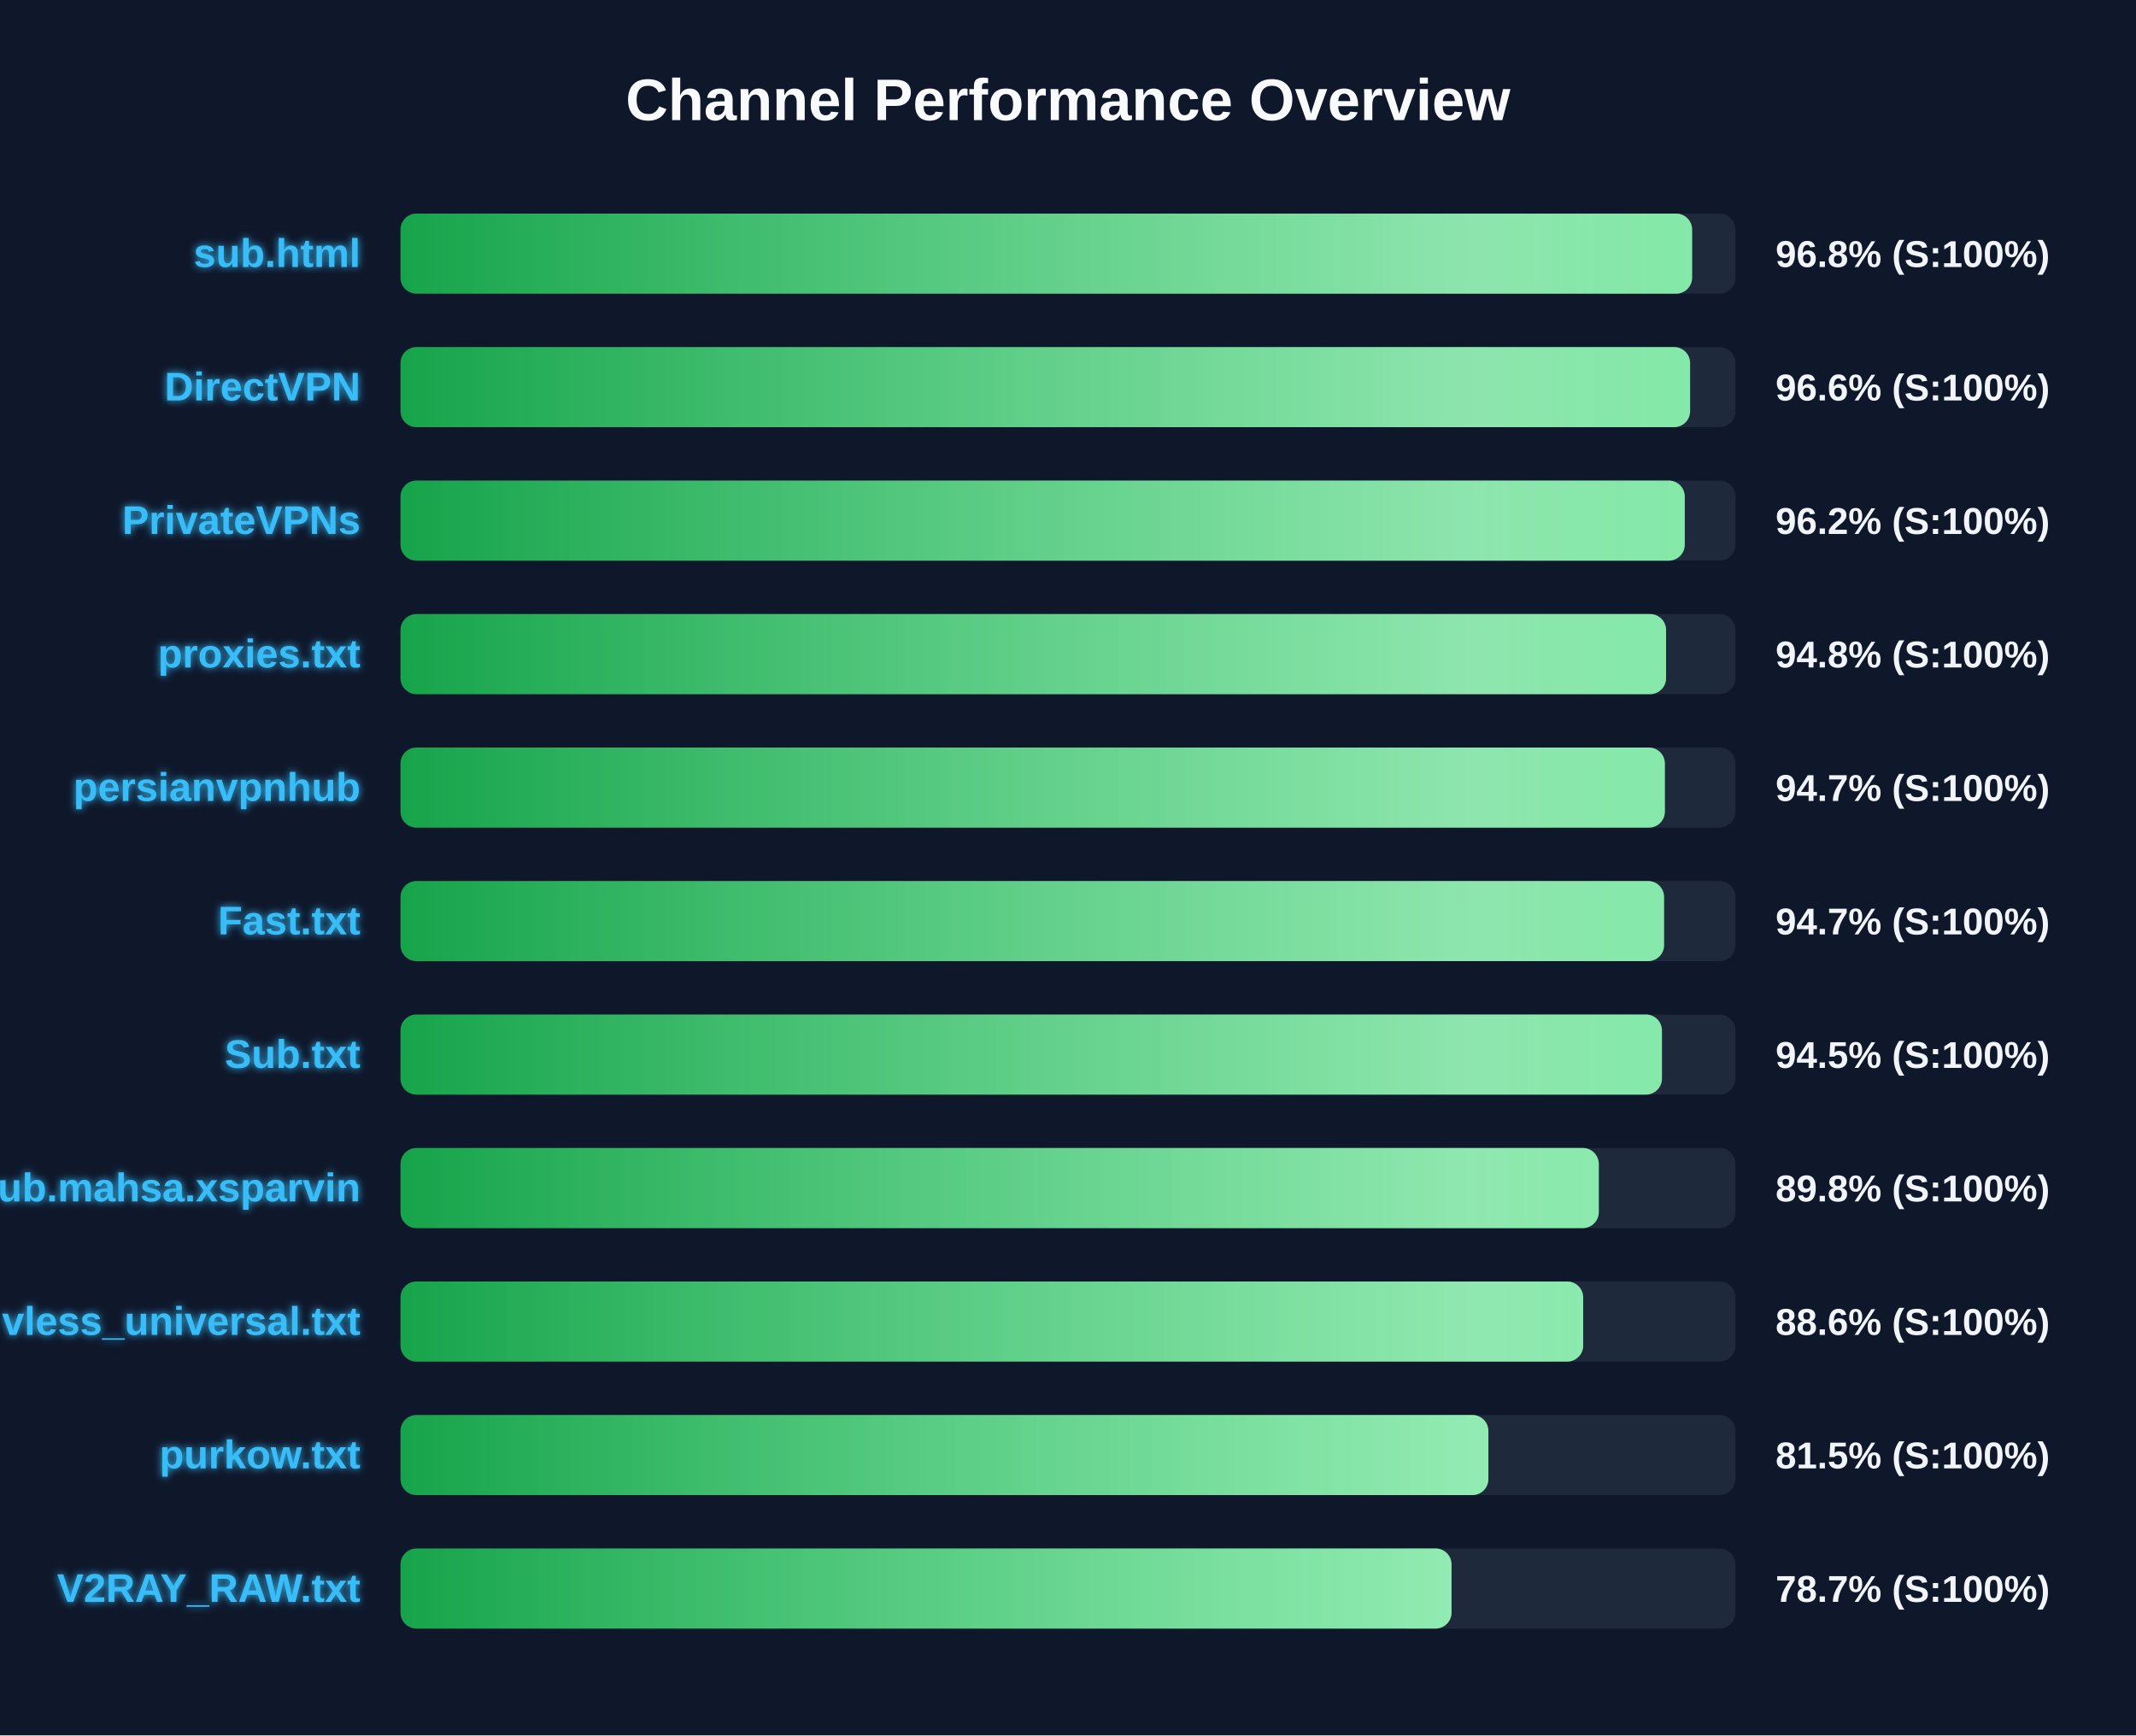
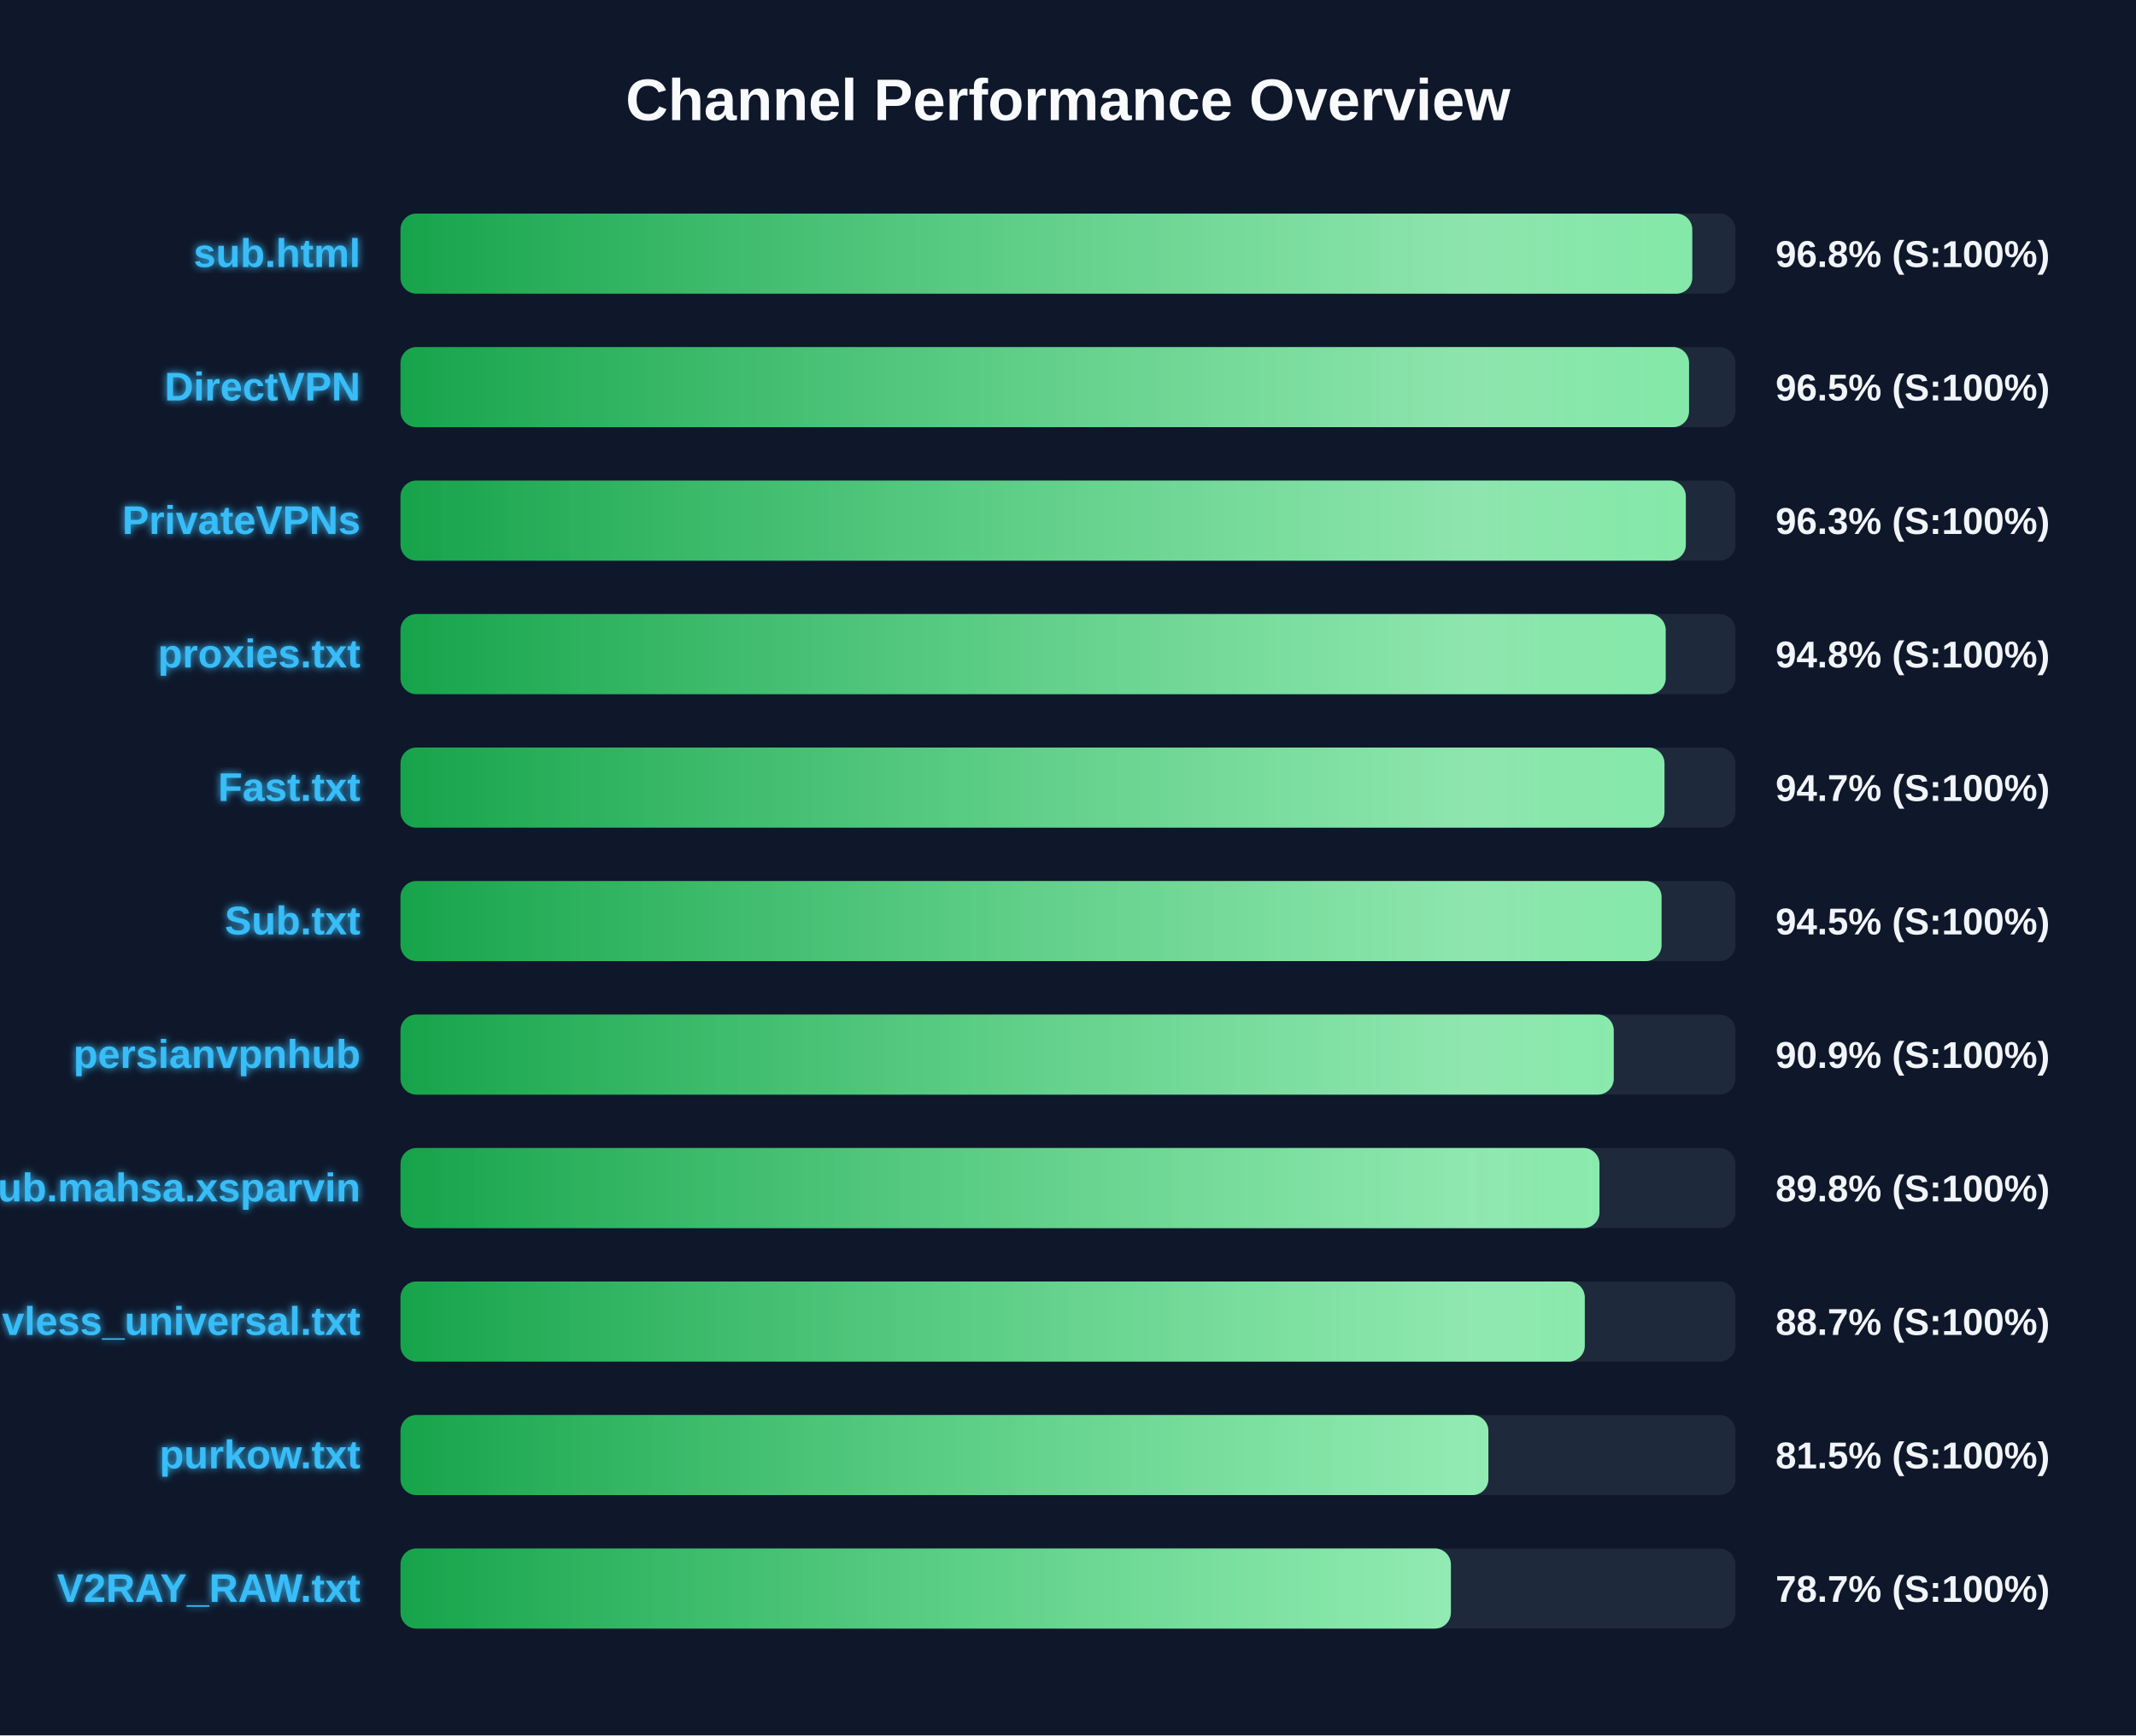
<svg xmlns="http://www.w3.org/2000/svg" width="800" height="650" version="1.1">
  <defs>
    <linearGradient id="grad-green" x1="0%" y1="0%" x2="100%" y2="0%">
      <stop offset="0%" stop-color="#16a34a" />
      <stop offset="100%" stop-color="#4ade80" />
    </linearGradient>
    <linearGradient id="grad-yellow" x1="0%" y1="0%" x2="100%" y2="0%">
      <stop offset="0%" stop-color="#ca8a04" />
      <stop offset="100%" stop-color="#fde047" />
    </linearGradient>
    <linearGradient id="grad-red" x1="0%" y1="0%" x2="100%" y2="0%">
      <stop offset="0%" stop-color="#dc2626" />
      <stop offset="100%" stop-color="#f87171" />
    </linearGradient>
    <linearGradient id="shimmer" x1="0%" y1="0%" x2="100%" y2="0%">
      <stop offset="0%" stop-color="rgba(255,255,255,0)" />
      <stop offset="50%" stop-color="rgba(255,255,255,0.4)" />
      <stop offset="100%" stop-color="rgba(255,255,255,0)" />
    </linearGradient>
    <filter id="glow" x="-20%" y="-20%" width="140%" height="140%">
      <feGaussianBlur stdDeviation="1.5" result="blur" />
      <feComposite in="SourceGraphic" in2="blur" operator="over" />
    </filter>
  </defs>
  <style>
        .bg-rect { fill: #0f172a; }
        .title { font: bold 22px 'Segoe UI', Arial, sans-serif; fill: #f8fafc; }
        .row { font: bold 15px 'Segoe UI', Arial, sans-serif; fill: #38bdf8; filter: url(#glow); }
        .score { font: bold 14px 'Segoe UI', Arial, sans-serif; fill: #f1f5f9; }
        @keyframes shimmer-anim {
            0% { transform: translateX(-100%); }
            100% { transform: translateX(200%); }
        }
        .shimmer-rect {
            animation: shimmer-anim 2.5s infinite linear;
        }
    </style>
  <rect width="100%" height="100%" class="bg-rect" />
  <text x="400" y="45" text-anchor="middle" class="title">Channel Performance Overview</text>
  <rect x="150" y="80" width="500" height="30" fill="#1e293b" rx="6" />
  <clipPath id="clip-0">
-     <rect x="150" y="80" width="483.75" height="30" rx="6" />
+     <rect x="150" y="80" width="483.8" height="30" rx="6" />
  </clipPath>
-   <rect x="150" y="80" width="483.75" height="30" fill="url(#grad-green)" rx="6" />
+   <rect x="150" y="80" width="483.8" height="30" fill="url(#grad-green)" rx="6" />
  <g clip-path="url(#clip-0)">
    <rect x="150" y="80" width="100%" height="30" fill="url(#shimmer)" class="shimmer-rect" />
  </g>
  <text x="135" y="100" text-anchor="end" class="row">sub.html</text>
  <text x="665" y="100" text-anchor="start" class="score">96.8% (S:100%)</text>
  <rect x="150" y="130" width="500" height="30" fill="#1e293b" rx="6" />
  <clipPath id="clip-1">
-     <rect x="150" y="130" width="483.0" height="30" rx="6" />
+     <rect x="150" y="130" width="482.6" height="30" rx="6" />
  </clipPath>
-   <rect x="150" y="130" width="483.0" height="30" fill="url(#grad-green)" rx="6" />
+   <rect x="150" y="130" width="482.6" height="30" fill="url(#grad-green)" rx="6" />
  <g clip-path="url(#clip-1)">
    <rect x="150" y="130" width="100%" height="30" fill="url(#shimmer)" class="shimmer-rect" />
  </g>
  <text x="135" y="150" text-anchor="end" class="row">DirectVPN</text>
-   <text x="665" y="150" text-anchor="start" class="score">96.6% (S:100%)</text>
+   <text x="665" y="150" text-anchor="start" class="score">96.5% (S:100%)</text>
  <rect x="150" y="180" width="500" height="30" fill="#1e293b" rx="6" />
  <clipPath id="clip-2">
-     <rect x="150" y="180" width="481.0" height="30" rx="6" />
+     <rect x="150" y="180" width="481.4" height="30" rx="6" />
  </clipPath>
-   <rect x="150" y="180" width="481.0" height="30" fill="url(#grad-green)" rx="6" />
+   <rect x="150" y="180" width="481.4" height="30" fill="url(#grad-green)" rx="6" />
  <g clip-path="url(#clip-2)">
    <rect x="150" y="180" width="100%" height="30" fill="url(#shimmer)" class="shimmer-rect" />
  </g>
  <text x="135" y="200" text-anchor="end" class="row">PrivateVPNs</text>
-   <text x="665" y="200" text-anchor="start" class="score">96.2% (S:100%)</text>
+   <text x="665" y="200" text-anchor="start" class="score">96.3% (S:100%)</text>
  <rect x="150" y="230" width="500" height="30" fill="#1e293b" rx="6" />
  <clipPath id="clip-3">
-     <rect x="150" y="230" width="474.0" height="30" rx="6" />
+     <rect x="150" y="230" width="473.85" height="30" rx="6" />
  </clipPath>
-   <rect x="150" y="230" width="474.0" height="30" fill="url(#grad-green)" rx="6" />
+   <rect x="150" y="230" width="473.85" height="30" fill="url(#grad-green)" rx="6" />
  <g clip-path="url(#clip-3)">
    <rect x="150" y="230" width="100%" height="30" fill="url(#shimmer)" class="shimmer-rect" />
  </g>
  <text x="135" y="250" text-anchor="end" class="row">proxies.txt</text>
  <text x="665" y="250" text-anchor="start" class="score">94.8% (S:100%)</text>
  <rect x="150" y="280" width="500" height="30" fill="#1e293b" rx="6" />
  <clipPath id="clip-4">
-     <rect x="150" y="280" width="473.55" height="30" rx="6" />
+     <rect x="150" y="280" width="473.4" height="30" rx="6" />
  </clipPath>
-   <rect x="150" y="280" width="473.55" height="30" fill="url(#grad-green)" rx="6" />
+   <rect x="150" y="280" width="473.4" height="30" fill="url(#grad-green)" rx="6" />
  <g clip-path="url(#clip-4)">
    <rect x="150" y="280" width="100%" height="30" fill="url(#shimmer)" class="shimmer-rect" />
  </g>
-   <text x="135" y="300" text-anchor="end" class="row">persianvpnhub</text>
+   <text x="135" y="300" text-anchor="end" class="row">Fast.txt</text>
  <text x="665" y="300" text-anchor="start" class="score">94.7% (S:100%)</text>
  <rect x="150" y="330" width="500" height="30" fill="#1e293b" rx="6" />
  <clipPath id="clip-5">
-     <rect x="150" y="330" width="473.25" height="30" rx="6" />
+     <rect x="150" y="330" width="472.3" height="30" rx="6" />
  </clipPath>
-   <rect x="150" y="330" width="473.25" height="30" fill="url(#grad-green)" rx="6" />
+   <rect x="150" y="330" width="472.3" height="30" fill="url(#grad-green)" rx="6" />
  <g clip-path="url(#clip-5)">
    <rect x="150" y="330" width="100%" height="30" fill="url(#shimmer)" class="shimmer-rect" />
  </g>
-   <text x="135" y="350" text-anchor="end" class="row">Fast.txt</text>
-   <text x="665" y="350" text-anchor="start" class="score">94.7% (S:100%)</text>
+   <text x="135" y="350" text-anchor="end" class="row">Sub.txt</text>
+   <text x="665" y="350" text-anchor="start" class="score">94.5% (S:100%)</text>
  <rect x="150" y="380" width="500" height="30" fill="#1e293b" rx="6" />
  <clipPath id="clip-6">
-     <rect x="150" y="380" width="472.45" height="30" rx="6" />
+     <rect x="150" y="380" width="454.4" height="30" rx="6" />
  </clipPath>
-   <rect x="150" y="380" width="472.45" height="30" fill="url(#grad-green)" rx="6" />
+   <rect x="150" y="380" width="454.4" height="30" fill="url(#grad-green)" rx="6" />
  <g clip-path="url(#clip-6)">
    <rect x="150" y="380" width="100%" height="30" fill="url(#shimmer)" class="shimmer-rect" />
  </g>
-   <text x="135" y="400" text-anchor="end" class="row">Sub.txt</text>
-   <text x="665" y="400" text-anchor="start" class="score">94.5% (S:100%)</text>
+   <text x="135" y="400" text-anchor="end" class="row">persianvpnhub</text>
+   <text x="665" y="400" text-anchor="start" class="score">90.9% (S:100%)</text>
  <rect x="150" y="430" width="500" height="30" fill="#1e293b" rx="6" />
  <clipPath id="clip-7">
-     <rect x="150" y="430" width="448.8" height="30" rx="6" />
+     <rect x="150" y="430" width="449.05" height="30" rx="6" />
  </clipPath>
-   <rect x="150" y="430" width="448.8" height="30" fill="url(#grad-green)" rx="6" />
+   <rect x="150" y="430" width="449.05" height="30" fill="url(#grad-green)" rx="6" />
  <g clip-path="url(#clip-7)">
    <rect x="150" y="430" width="100%" height="30" fill="url(#shimmer)" class="shimmer-rect" />
  </g>
  <text x="135" y="450" text-anchor="end" class="row">Sub.mahsa.xsparvin</text>
  <text x="665" y="450" text-anchor="start" class="score">89.8% (S:100%)</text>
  <rect x="150" y="480" width="500" height="30" fill="#1e293b" rx="6" />
  <clipPath id="clip-8">
-     <rect x="150" y="480" width="442.95" height="30" rx="6" />
+     <rect x="150" y="480" width="443.55" height="30" rx="6" />
  </clipPath>
-   <rect x="150" y="480" width="442.95" height="30" fill="url(#grad-green)" rx="6" />
+   <rect x="150" y="480" width="443.55" height="30" fill="url(#grad-green)" rx="6" />
  <g clip-path="url(#clip-8)">
    <rect x="150" y="480" width="100%" height="30" fill="url(#shimmer)" class="shimmer-rect" />
  </g>
  <text x="135" y="500" text-anchor="end" class="row">vless_universal.txt</text>
-   <text x="665" y="500" text-anchor="start" class="score">88.6% (S:100%)</text>
+   <text x="665" y="500" text-anchor="start" class="score">88.7% (S:100%)</text>
  <rect x="150" y="530" width="500" height="30" fill="#1e293b" rx="6" />
  <clipPath id="clip-9">
    <rect x="150" y="530" width="407.45" height="30" rx="6" />
  </clipPath>
  <rect x="150" y="530" width="407.45" height="30" fill="url(#grad-green)" rx="6" />
  <g clip-path="url(#clip-9)">
    <rect x="150" y="530" width="100%" height="30" fill="url(#shimmer)" class="shimmer-rect" />
  </g>
  <text x="135" y="550" text-anchor="end" class="row">purkow.txt</text>
  <text x="665" y="550" text-anchor="start" class="score">81.5% (S:100%)</text>
  <rect x="150" y="580" width="500" height="30" fill="#1e293b" rx="6" />
  <clipPath id="clip-10">
-     <rect x="150" y="580" width="393.65" height="30" rx="6" />
+     <rect x="150" y="580" width="393.4" height="30" rx="6" />
  </clipPath>
-   <rect x="150" y="580" width="393.65" height="30" fill="url(#grad-green)" rx="6" />
+   <rect x="150" y="580" width="393.4" height="30" fill="url(#grad-green)" rx="6" />
  <g clip-path="url(#clip-10)">
    <rect x="150" y="580" width="100%" height="30" fill="url(#shimmer)" class="shimmer-rect" />
  </g>
  <text x="135" y="600" text-anchor="end" class="row">V2RAY_RAW.txt</text>
  <text x="665" y="600" text-anchor="start" class="score">78.7% (S:100%)</text>
</svg>
